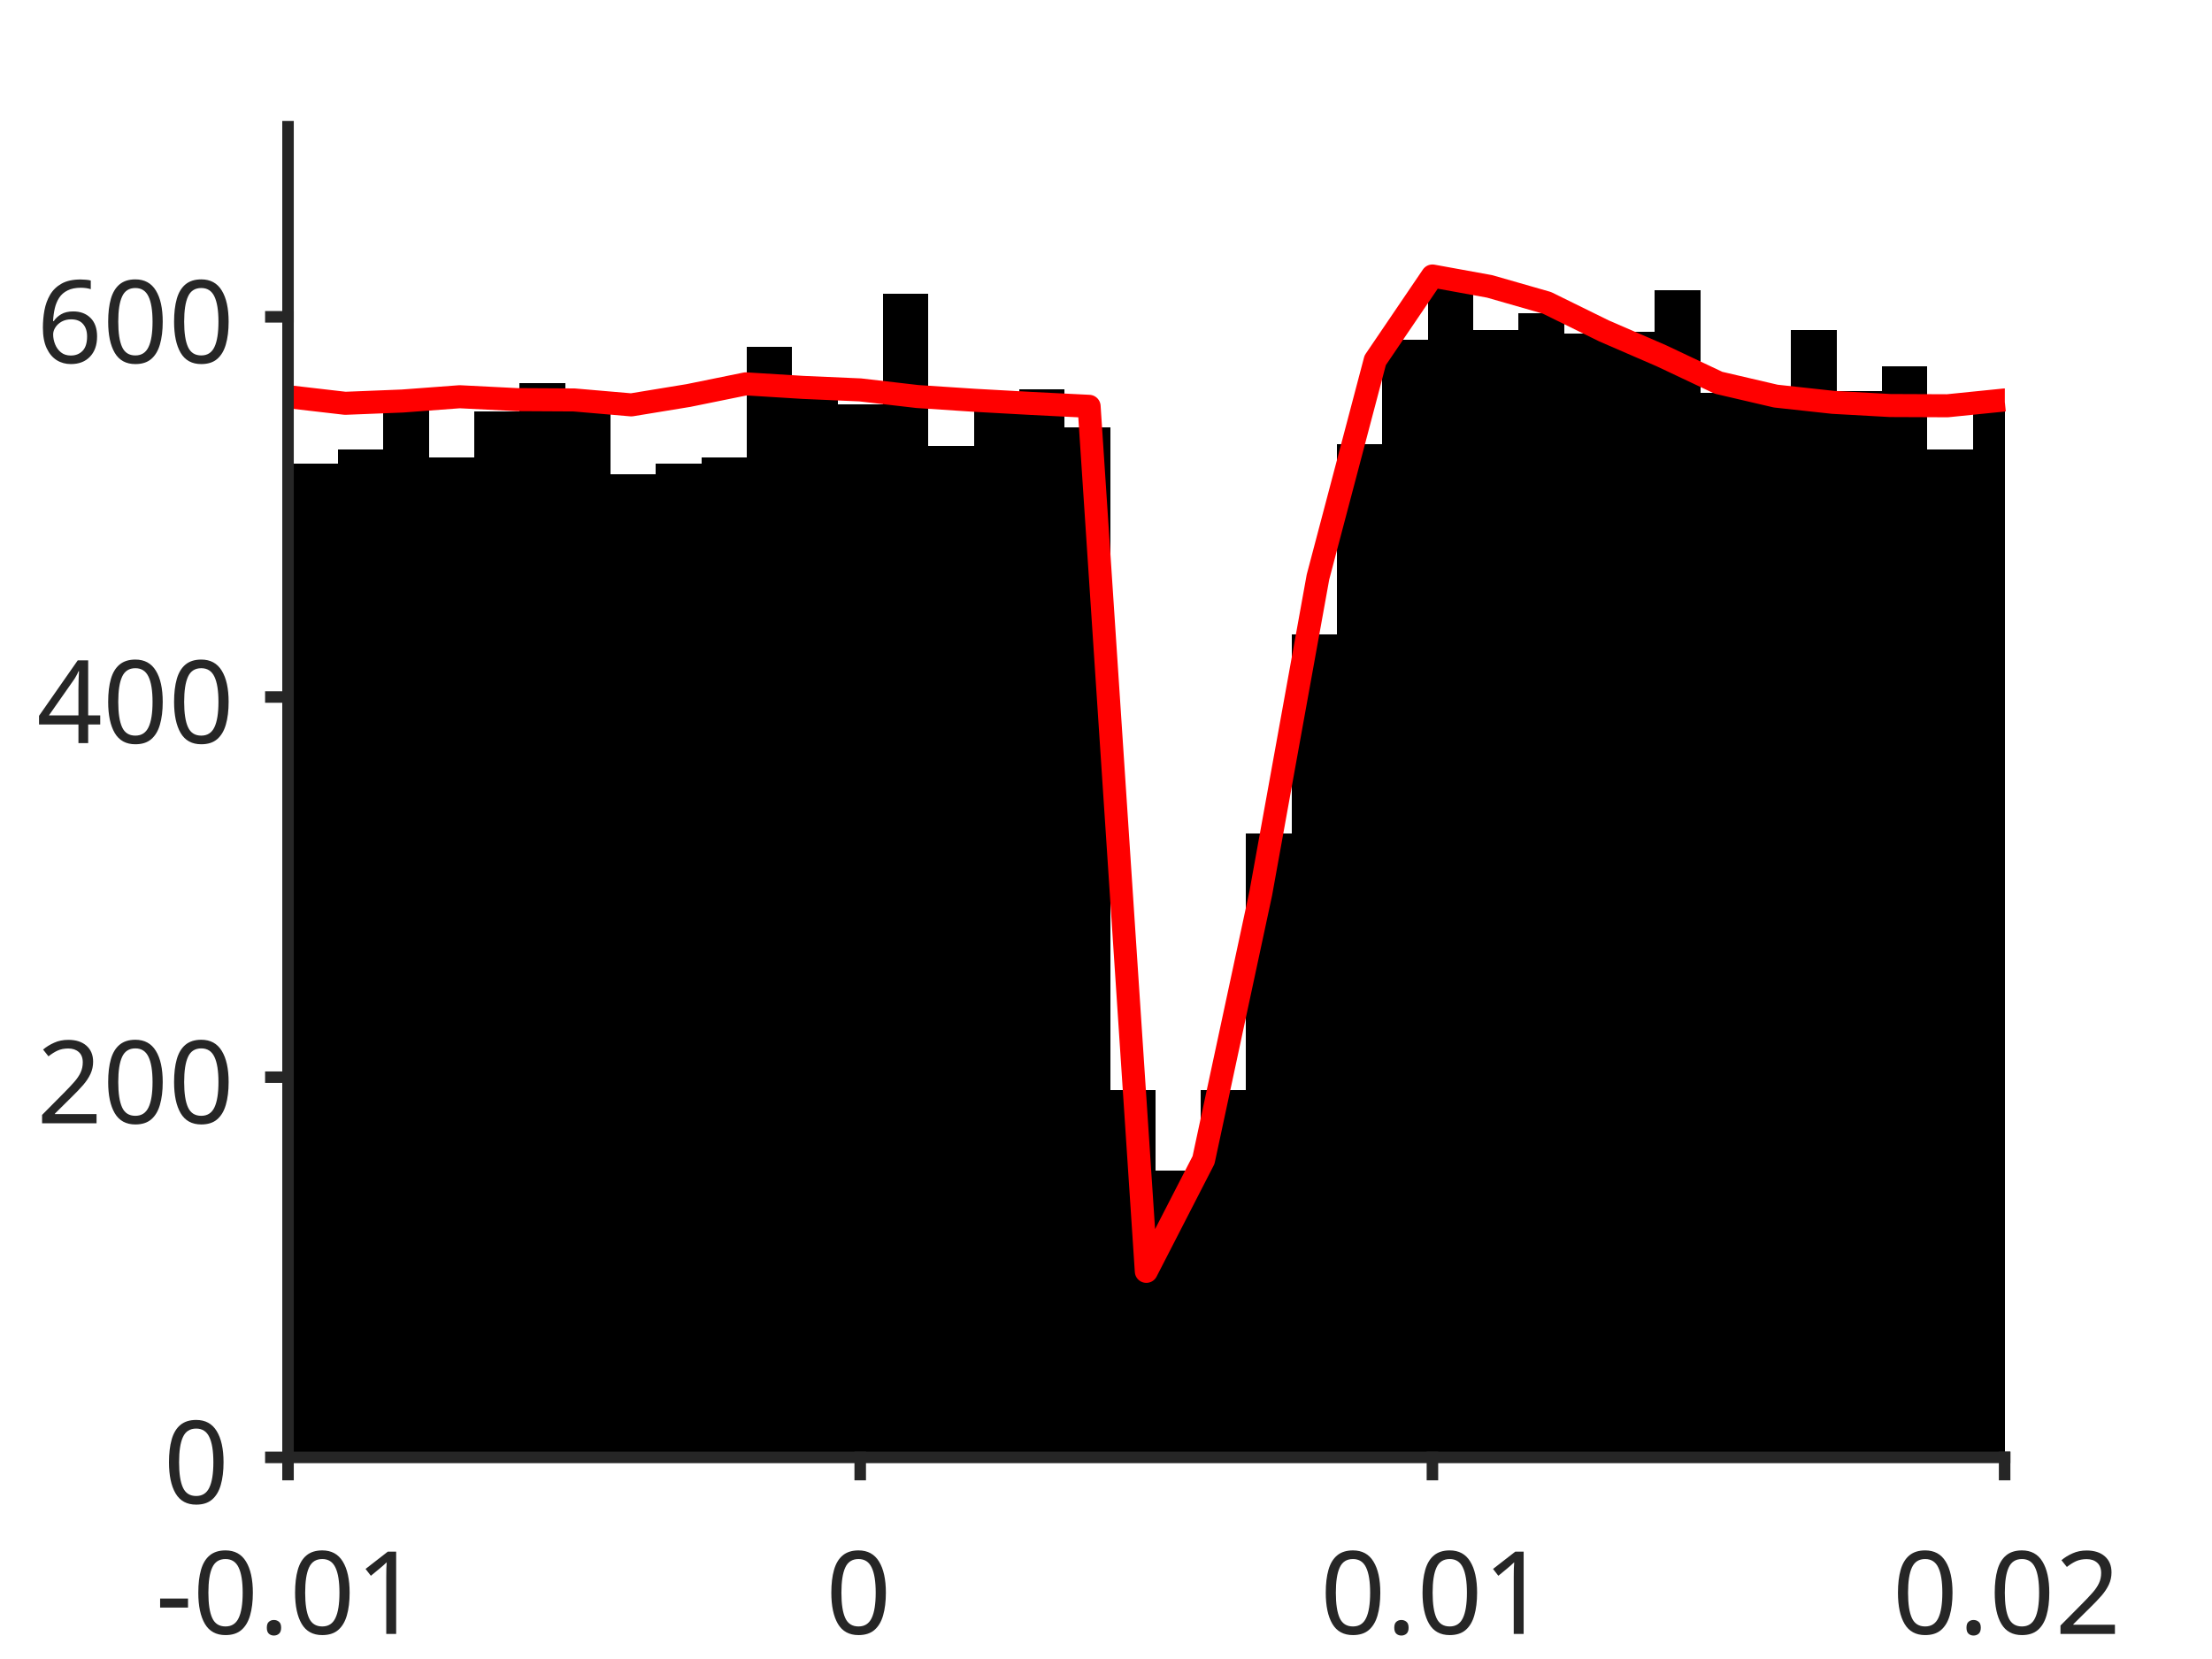
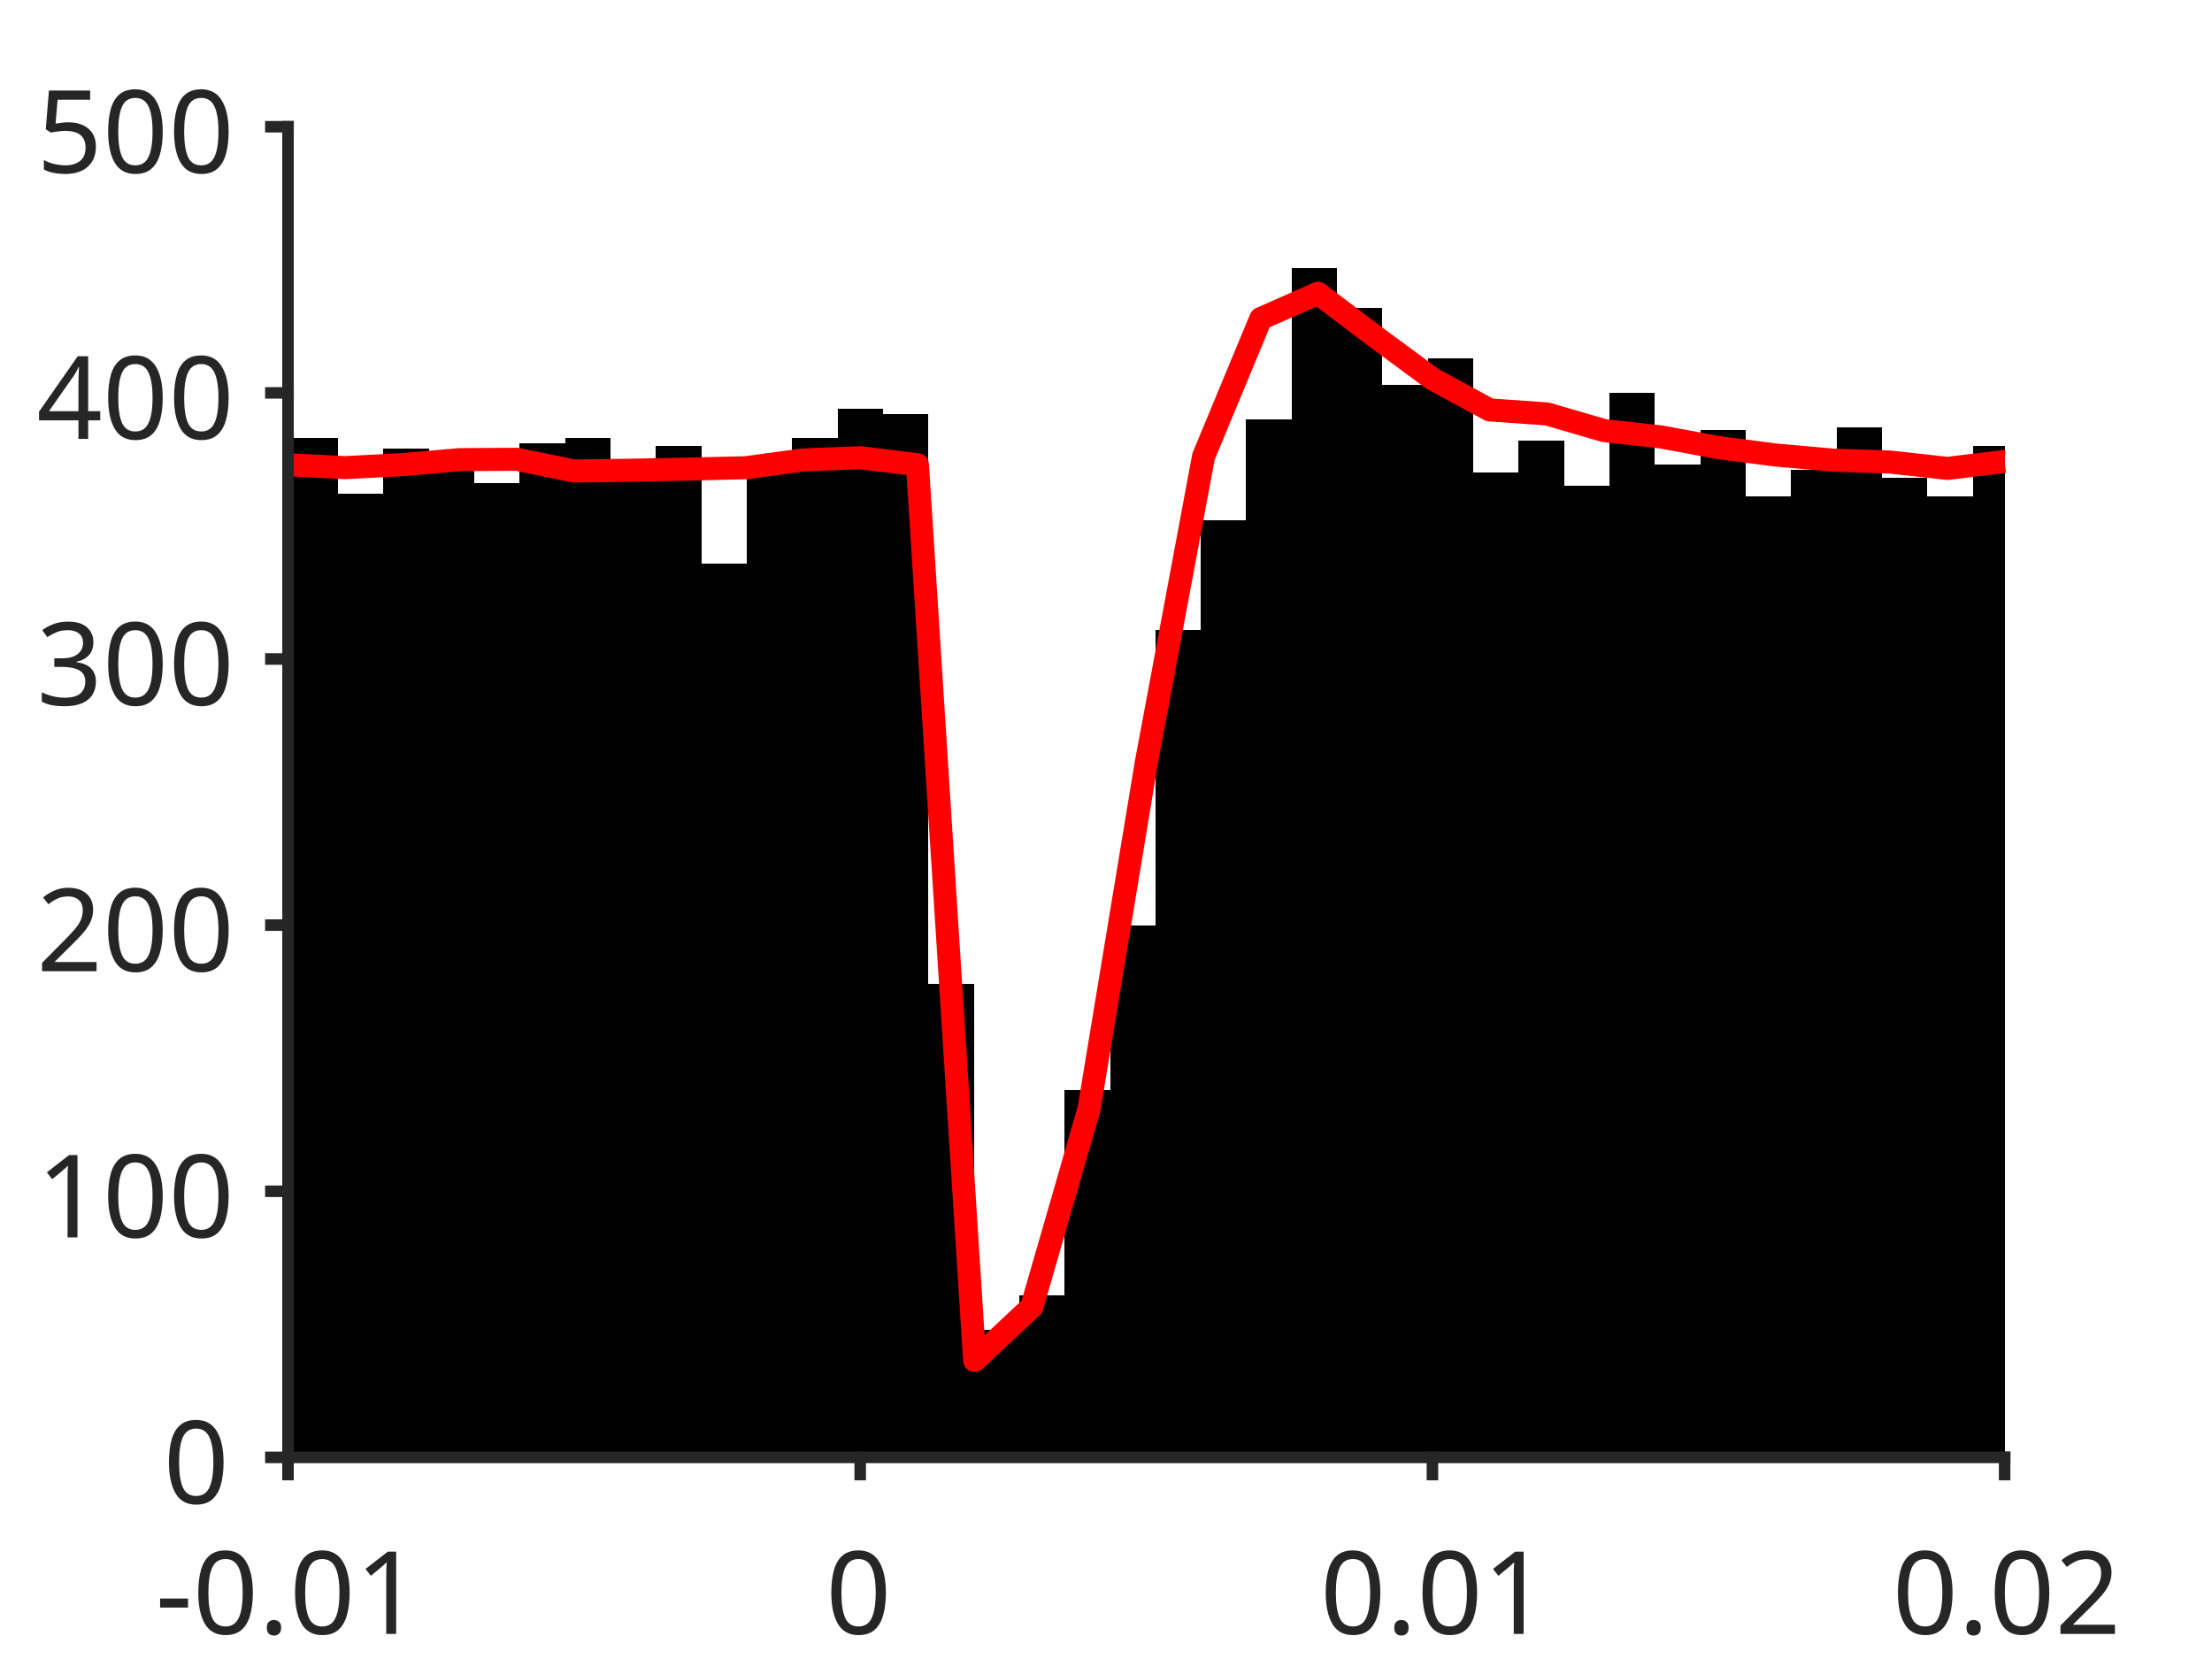
<svg xmlns="http://www.w3.org/2000/svg" style="fill-opacity:1; color-rendering:auto; color-interpolation:auto; text-rendering:auto; stroke:black; stroke-linecap:square; stroke-miterlimit:10; shape-rendering:auto; stroke-opacity:1; fill:black; stroke-dasharray:none; font-weight:normal; stroke-width:1; font-family:'Dialog'; font-style:normal; stroke-linejoin:miter; font-size:12px; stroke-dashoffset:0; image-rendering:auto;" width="384" height="288">
  <defs id="genericDefs" />
  <g>
    <defs id="defs1">
      <clipPath clipPathUnits="userSpaceOnUse" id="clipPath1">
        <path d="M0 0 L384 0 L384 288 L0 288 L0 0 Z" />
      </clipPath>
      <font horiz-adv-x="75.0" id="font1">
        <font-face ascent="100.537" descent="21.973" units-per-em="100" style="font-style:normal; font-family:SansSerif; font-weight:normal;" />
        <missing-glyph horiz-adv-x="75.0" d="M12.5 0 L12.5 62.5 L62.5 62.5 L62.5 0 L12.5 0 ZM14.062 1.562 L60.938 1.562 L60.938 60.938 L14.062 60.938 L14.062 1.562 Z" />
        <glyph unicode="1" horiz-adv-x="55.615" d="M37.25 0 L28.469 0 L28.469 56 Q25.297 52.984 20.141 49.953 Q14.984 46.922 10.891 45.406 L10.891 53.906 Q18.266 57.375 23.781 62.305 Q29.297 67.234 31.594 71.875 L37.25 71.875 L37.25 0 Z" />
        <glyph unicode="." horiz-adv-x="27.783" d="M9.078 0 L9.078 10.016 L19.094 10.016 L19.094 0 L9.078 0 Z" />
        <glyph unicode="0" horiz-adv-x="55.615" d="M4.156 35.297 Q4.156 48 6.766 55.742 Q9.375 63.484 14.523 67.68 Q19.672 71.875 27.484 71.875 Q33.25 71.875 37.594 69.555 Q41.938 67.234 44.773 62.867 Q47.609 58.5 49.219 52.227 Q50.828 45.953 50.828 35.297 Q50.828 22.703 48.242 14.969 Q45.656 7.234 40.508 3.008 Q35.359 -1.219 27.484 -1.219 Q17.141 -1.219 11.234 6.203 Q4.156 15.141 4.156 35.297 ZM13.188 35.297 Q13.188 17.672 17.312 11.836 Q21.438 6 27.484 6 Q33.547 6 37.672 11.859 Q41.797 17.719 41.797 35.297 Q41.797 52.984 37.672 58.789 Q33.547 64.594 27.391 64.594 Q21.344 64.594 17.719 59.469 Q13.188 52.938 13.188 35.297 Z" />
        <glyph unicode="-" horiz-adv-x="33.301" d="M3.172 21.484 L3.172 30.328 L30.172 30.328 L30.172 21.484 L3.172 21.484 Z" />
        <glyph unicode="2" horiz-adv-x="55.615" d="M50.344 8.453 L50.344 0 L3.031 0 Q2.938 3.172 4.047 6.109 Q5.859 10.938 9.836 15.625 Q13.812 20.312 21.344 26.469 Q33.016 36.031 37.117 41.625 Q41.219 47.219 41.219 52.203 Q41.219 57.422 37.477 61.008 Q33.734 64.594 27.734 64.594 Q21.391 64.594 17.578 60.789 Q13.766 56.984 13.719 50.25 L4.688 51.172 Q5.609 61.281 11.664 66.578 Q17.719 71.875 27.938 71.875 Q38.234 71.875 44.242 66.164 Q50.25 60.453 50.25 52 Q50.25 47.703 48.492 43.555 Q46.734 39.406 42.656 34.812 Q38.578 30.219 29.109 22.219 Q21.188 15.578 18.945 13.211 Q16.703 10.844 15.234 8.453 L50.344 8.453 Z" />
+         <glyph unicode="3" horiz-adv-x="55.615" d="M4.203 18.891 L12.984 20.062 Q14.5 12.594 18.141 9.297 Q21.781 6 27 6 Q33.203 6 37.477 10.297 Q41.75 14.594 41.75 20.953 Q41.75 27 37.797 30.93 Q33.844 34.859 27.734 34.859 Q25.25 34.859 21.531 33.891 L22.516 41.609 Q23.391 41.5 23.922 41.5 Q29.547 41.5 34.039 44.43 Q38.531 47.359 38.531 53.469 Q38.531 58.297 35.258 61.477 Q31.984 64.656 26.812 64.656 Q21.688 64.656 18.266 61.43 Q14.844 58.203 13.875 51.766 L5.078 53.328 Q6.688 62.156 12.398 67.016 Q18.109 71.875 26.609 71.875 Q32.469 71.875 37.398 69.359 Q42.328 66.844 44.945 62.5 Q47.562 58.156 47.562 53.266 Q47.562 48.641 45.07 44.828 Q42.578 41.016 37.703 38.766 Q44.047 37.312 47.562 32.695 Q51.078 28.078 51.078 21.141 Q51.078 11.766 44.242 5.25 Q37.406 -1.266 26.953 -1.266 Q17.531 -1.266 11.305 4.352 Q5.078 9.969 4.203 18.891 Z" />
        <glyph unicode="4" horiz-adv-x="55.615" d="M32.328 0 L32.328 17.141 L1.266 17.141 L1.266 25.203 L33.938 71.578 L41.109 71.578 L41.109 25.203 L50.781 25.203 L50.781 17.141 L41.109 17.141 L41.109 0 L32.328 0 ZM32.328 25.203 L32.328 57.469 L9.906 25.203 L32.328 25.203 Z" />
-         <glyph unicode="6" horiz-adv-x="55.615" d="M49.75 54.047 L41.016 53.375 Q39.844 58.547 37.703 60.891 Q34.125 64.656 28.906 64.656 Q24.703 64.656 21.531 62.312 Q17.391 59.281 14.992 53.469 Q12.594 47.656 12.5 36.922 Q15.672 41.75 20.266 44.094 Q24.859 46.438 29.891 46.438 Q38.672 46.438 44.852 39.969 Q51.031 33.5 51.031 23.25 Q51.031 16.5 48.125 10.719 Q45.219 4.938 40.141 1.859 Q35.062 -1.219 28.609 -1.219 Q17.625 -1.219 10.695 6.859 Q3.766 14.938 3.766 33.5 Q3.766 54.25 11.422 63.672 Q18.109 71.875 29.438 71.875 Q37.891 71.875 43.289 67.141 Q48.688 62.406 49.75 54.047 ZM13.875 23.188 Q13.875 18.656 15.797 14.508 Q17.719 10.359 21.188 8.18 Q24.656 6 28.469 6 Q34.031 6 38.039 10.492 Q42.047 14.984 42.047 22.703 Q42.047 30.125 38.086 34.398 Q34.125 38.672 28.125 38.672 Q22.172 38.672 18.023 34.398 Q13.875 30.125 13.875 23.188 Z" />
+         <glyph unicode="5" horiz-adv-x="55.615" d="M4.156 18.75 L13.375 19.531 Q14.406 12.797 18.141 9.398 Q21.875 6 27.156 6 Q33.5 6 37.891 10.789 Q42.281 15.578 42.281 23.484 Q42.281 31 38.062 35.352 Q33.844 39.703 27 39.703 Q22.75 39.703 19.336 37.773 Q15.922 35.844 13.969 32.766 L5.719 33.844 L12.641 70.609 L48.25 70.609 L48.25 62.203 L19.672 62.203 L15.828 42.969 Q22.266 47.469 29.344 47.469 Q38.719 47.469 45.164 40.969 Q51.609 34.469 51.609 24.266 Q51.609 14.547 45.953 7.469 Q39.062 -1.219 27.156 -1.219 Q17.391 -1.219 11.211 4.25 Q5.031 9.719 4.156 18.75 Z" />
      </font>
    </defs>
    <g style="fill:white; stroke:white;">
      <rect x="0" y="0" width="384" style="clip-path:url(#clipPath1); stroke:none;" height="288" />
    </g>
    <g style="fill:white; text-rendering:optimizeSpeed; color-rendering:optimizeSpeed; image-rendering:optimizeSpeed; shape-rendering:crispEdges; stroke:white; color-interpolation:sRGB;">
      <rect x="0" width="384" height="288" y="0" style="stroke:none;" />
      <path style="stroke:none;" d="M50 253 L348 253 L348 22 L50 22 Z" />
    </g>
    <g style="stroke-linecap:butt; fill:rgb(38,38,38); text-rendering:geometricPrecision; image-rendering:optimizeQuality; color-rendering:optimizeQuality; stroke-linejoin:round; stroke:rgb(38,38,38); color-interpolation:linearRGB; stroke-width:0.667;">
      <line y2="253" style="fill:none;" x1="50" x2="348" y1="253" />
    </g>
    <g style="text-rendering:optimizeSpeed; shape-rendering:crispEdges; color-interpolation:sRGB; color-rendering:optimizeSpeed; image-rendering:optimizeSpeed;">
-       <path style="stroke:none;" d="M50.788 253 L50.788 64.9 L49.965 64.9 L49.965 253 ZM58.672 253 L58.672 80.41 L50.788 80.41 L50.788 253 ZM66.555 253 L66.555 78.1 L58.672 78.1 L58.672 253 ZM74.439 253 L74.439 67.87 L66.555 67.87 L66.555 253 ZM82.323 253 L82.323 79.42 L74.439 79.42 L74.439 253 ZM90.206 253 L90.206 71.5 L82.323 71.5 L82.323 253 ZM98.09 253 L98.09 66.55 L90.206 66.55 L90.206 253 ZM105.974 253 L105.974 69.85 L98.09 69.85 L98.09 253 ZM113.857 253 L113.857 82.39 L105.974 82.39 L105.974 253 ZM121.741 253 L121.741 80.41 L113.857 80.41 L113.857 253 ZM129.624 253 L129.624 79.42 L121.741 79.42 L121.741 253 ZM137.508 253 L137.508 60.28 L129.624 60.28 L129.624 253 ZM145.392 253 L145.392 65.89 L137.508 65.89 L137.508 253 ZM153.275 253 L153.275 70.18 L145.392 70.18 L145.392 253 ZM161.159 253 L161.159 51.04 L153.275 51.04 L153.275 253 ZM169.042 253 L169.042 77.44 L161.159 77.44 L161.159 253 ZM176.926 253 L176.926 71.17 L169.042 71.17 L169.042 253 ZM184.81 253 L184.81 67.54 L176.926 67.54 L176.926 253 ZM192.693 253 L192.693 74.14 L184.81 74.14 L184.81 253 ZM200.577 253 L200.577 189.31 L192.693 189.31 L192.693 253 ZM208.46 253 L208.46 203.17 L200.577 203.17 L200.577 253 ZM216.344 253 L216.344 189.31 L208.46 189.31 L208.46 253 ZM224.227 253 L224.227 144.76 L216.344 144.76 L216.344 253 ZM232.111 253 L232.111 110.11 L224.227 110.11 L224.227 253 ZM239.995 253 L239.995 77.11 L232.111 77.11 L232.111 253 ZM247.878 253 L247.878 58.96 L239.995 58.96 L239.995 253 ZM255.762 253 L255.762 47.41 L247.878 47.41 L247.878 253 ZM263.646 253 L263.646 57.31 L255.762 57.31 L255.762 253 ZM271.529 253 L271.529 54.34 L263.646 54.34 L263.646 253 ZM279.413 253 L279.413 57.97 L271.529 57.97 L271.529 253 ZM287.296 253 L287.296 57.64 L279.413 57.64 L279.413 253 ZM295.18 253 L295.18 50.38 L287.296 50.38 L287.296 253 ZM303.063 253 L303.063 68.2 L295.18 68.2 L295.18 253 ZM310.947 253 L310.947 69.19 L303.063 69.19 L303.063 253 ZM318.831 253 L318.831 57.31 L310.947 57.31 L310.947 253 ZM326.714 253 L326.714 67.87 L318.831 67.87 L318.831 253 ZM334.598 253 L334.598 63.58 L326.714 63.58 L326.714 253 ZM342.481 253 L342.481 78.1 L334.598 78.1 L334.598 253 ZM348.036 70.18 L342.481 70.18 L342.481 253 L348.036 253 Z" />
+       <path style="stroke:none;" d="M50.788 253 L50.788 83.446 L49.965 83.446 L49.965 253 ZM58.672 253 L58.672 76.054 L50.788 76.054 L50.788 253 ZM66.555 253 L66.555 85.756 L58.672 85.756 L58.672 253 ZM74.439 253 L74.439 77.902 L66.555 77.902 L66.555 253 ZM82.323 253 L82.323 81.136 L74.439 81.136 L74.439 253 ZM90.206 253 L90.206 83.908 L82.323 83.908 L82.323 253 ZM98.09 253 L98.09 76.978 L90.206 76.978 L90.206 253 ZM105.974 253 L105.974 76.054 L98.09 76.054 L98.09 253 ZM113.857 253 L113.857 82.06 L105.974 82.06 L105.974 253 ZM121.741 253 L121.741 77.44 L113.857 77.44 L113.857 253 ZM129.624 253 L129.624 97.768 L121.741 97.768 L121.741 253 ZM137.508 253 L137.508 79.75 L129.624 79.75 L129.624 253 ZM145.392 253 L145.392 76.054 L137.508 76.054 L137.508 253 ZM153.275 253 L153.275 70.972 L145.392 70.972 L145.392 253 ZM161.159 253 L161.159 71.896 L153.275 71.896 L153.275 253 ZM169.042 253 L169.042 170.764 L161.159 170.764 L161.159 253 ZM176.926 253 L176.926 230.824 L169.042 230.824 L169.042 253 ZM184.81 253 L184.81 224.818 L176.926 224.818 L176.926 253 ZM192.693 253 L192.693 189.244 L184.81 189.244 L184.81 253 ZM200.577 253 L200.577 160.6 L192.693 160.6 L192.693 253 ZM208.46 253 L208.46 109.318 L200.577 109.318 L200.577 253 ZM216.344 253 L216.344 90.376 L208.46 90.376 L208.46 253 ZM224.227 253 L224.227 72.82 L216.344 72.82 L216.344 253 ZM232.111 253 L232.111 46.486 L224.227 46.486 L224.227 253 ZM239.995 253 L239.995 53.416 L232.111 53.416 L232.111 253 ZM247.878 253 L247.878 66.814 L239.995 66.814 L239.995 253 ZM255.762 253 L255.762 62.194 L247.878 62.194 L247.878 253 ZM263.646 253 L263.646 82.06 L255.762 82.06 L255.762 253 ZM271.529 253 L271.529 76.516 L263.646 76.516 L263.646 253 ZM279.413 253 L279.413 84.37 L271.529 84.37 L271.529 253 ZM287.296 253 L287.296 68.2 L279.413 68.2 L279.413 253 ZM295.18 253 L295.18 80.674 L287.296 80.674 L287.296 253 ZM303.063 253 L303.063 74.668 L295.18 74.668 L295.18 253 ZM310.947 253 L310.947 86.218 L303.063 86.218 L303.063 253 ZM318.831 253 L318.831 81.598 L310.947 81.598 L310.947 253 ZM326.714 253 L326.714 74.206 L318.831 74.206 L318.831 253 ZM334.598 253 L334.598 82.984 L326.714 82.984 L326.714 253 ZM342.481 253 L342.481 86.218 L334.598 86.218 L334.598 253 ZM348.036 77.44 L342.481 77.44 L342.481 253 L348.036 253 Z" />
    </g>
    <g style="stroke-linecap:butt; fill:red; text-rendering:geometricPrecision; image-rendering:optimizeQuality; color-rendering:optimizeQuality; stroke-linejoin:round; stroke:red; color-interpolation:linearRGB; stroke-width:4;">
-       <path d="M348.036 69.434 L348 69.434 L338.067 70.44 L328.133 70.399 L318.2 69.846 L308.267 68.762 L298.333 66.447 L288.4 61.755 L278.467 57.453 L268.533 52.567 L258.6 49.719 L248.667 47.913 L238.733 62.545 L228.8 100.169 L218.867 155.087 L208.933 201.376 L199 220.706 L189.067 70.537 L179.133 70.04 L169.2 69.491 L159.267 68.837 L149.333 67.686 L139.4 67.251 L129.467 66.636 L119.533 68.657 L109.6 70.287 L99.667 69.43 L89.733 69.374 L79.8 68.872 L69.867 69.616 L59.933 70.013 L50 68.862 L49.965 68.867" style="fill:none; fill-rule:evenodd;" />
+       <path d="M348.036 80.106 L348 80.104 L338.067 81.316 L328.133 80.209 L318.2 79.877 L308.267 78.991 L298.333 77.706 L288.4 75.858 L278.467 74.749 L268.533 71.854 L258.6 71.159 L248.667 65.763 L238.733 58.429 L228.8 50.913 L218.867 55.311 L208.933 79.25 L199 132.375 L189.067 192.436 L179.133 226.845 L169.2 236.16 L159.267 80.675 L149.333 79.456 L139.4 79.845 L129.467 81.2 L119.533 81.43 L109.6 81.626 L99.667 81.767 L89.733 79.733 L79.8 79.792 L69.867 80.658 L59.933 81.179 L50 80.675 L49.965 80.677" style="fill:none; fill-rule:evenodd;" />
    </g>
    <g style="fill:rgb(38,38,38); text-rendering:geometricPrecision; image-rendering:optimizeQuality; color-rendering:optimizeQuality; stroke-linejoin:round; stroke:rgb(38,38,38); color-interpolation:linearRGB; stroke-width:2;">
      <line y2="253" style="fill:none;" x1="50" x2="348" y1="253" />
      <line y2="255.98" style="fill:none;" x1="50" x2="50" y1="253" />
      <line y2="255.98" style="fill:none;" x1="149.333" x2="149.333" y1="253" />
      <line y2="255.98" style="fill:none;" x1="248.667" x2="248.667" y1="253" />
      <line y2="255.98" style="fill:none;" x1="348" x2="348" y1="253" />
    </g>
    <g transform="translate(50,262.6467)" style="font-size:20px; fill:rgb(38,38,38); text-rendering:geometricPrecision; image-rendering:optimizeQuality; color-rendering:optimizeQuality; font-family:'SansSerif'; stroke:rgb(38,38,38); color-interpolation:linearRGB;">
      <text x="-23" xml:space="preserve" y="21" style="stroke:none;">-0.01</text>
    </g>
    <g transform="translate(149.3333,262.6467)" style="font-size:20px; fill:rgb(38,38,38); text-rendering:geometricPrecision; image-rendering:optimizeQuality; color-rendering:optimizeQuality; font-family:'SansSerif'; stroke:rgb(38,38,38); color-interpolation:linearRGB;">
      <text x="-6" xml:space="preserve" y="21" style="stroke:none;">0</text>
    </g>
    <g transform="translate(248.6667,262.6467)" style="font-size:20px; fill:rgb(38,38,38); text-rendering:geometricPrecision; image-rendering:optimizeQuality; color-rendering:optimizeQuality; font-family:'SansSerif'; stroke:rgb(38,38,38); color-interpolation:linearRGB;">
      <text x="-19.5" xml:space="preserve" y="21" style="stroke:none;">0.01</text>
    </g>
    <g transform="translate(348,262.6467)" style="font-size:20px; fill:rgb(38,38,38); text-rendering:geometricPrecision; image-rendering:optimizeQuality; color-rendering:optimizeQuality; font-family:'SansSerif'; stroke:rgb(38,38,38); color-interpolation:linearRGB;">
      <text x="-19.5" xml:space="preserve" y="21" style="stroke:none;">0.02</text>
    </g>
    <g style="fill:rgb(38,38,38); text-rendering:geometricPrecision; image-rendering:optimizeQuality; color-rendering:optimizeQuality; stroke-linejoin:round; stroke:rgb(38,38,38); color-interpolation:linearRGB; stroke-width:2;">
      <line y2="22" style="fill:none;" x1="50" x2="50" y1="253" />
      <line y2="253" style="fill:none;" x1="50" x2="47.02" y1="253" />
-       <line y2="187" style="fill:none;" x1="50" x2="47.02" y1="187" />
-       <line y2="121" style="fill:none;" x1="50" x2="47.02" y1="121" />
-       <line y2="55" style="fill:none;" x1="50" x2="47.02" y1="55" />
+       <line y2="206.8" style="fill:none;" x1="50" x2="47.02" y1="206.8" />
+       <line y2="160.6" style="fill:none;" x1="50" x2="47.02" y1="160.6" />
+       <line y2="114.4" style="fill:none;" x1="50" x2="47.02" y1="114.4" />
+       <line y2="68.2" style="fill:none;" x1="50" x2="47.02" y1="68.2" />
+       <line y2="22" style="fill:none;" x1="50" x2="47.02" y1="22" />
    </g>
    <g transform="translate(40.3533,253)" style="font-size:20px; fill:rgb(38,38,38); text-rendering:geometricPrecision; image-rendering:optimizeQuality; color-rendering:optimizeQuality; font-family:'SansSerif'; stroke:rgb(38,38,38); color-interpolation:linearRGB;">
      <text x="-12" xml:space="preserve" y="8" style="stroke:none;">0</text>
    </g>
-     <g transform="translate(40.3533,187)" style="font-size:20px; fill:rgb(38,38,38); text-rendering:geometricPrecision; image-rendering:optimizeQuality; color-rendering:optimizeQuality; font-family:'SansSerif'; stroke:rgb(38,38,38); color-interpolation:linearRGB;">
+     <g transform="translate(40.3533,206.8)" style="font-size:20px; fill:rgb(38,38,38); text-rendering:geometricPrecision; image-rendering:optimizeQuality; color-rendering:optimizeQuality; font-family:'SansSerif'; stroke:rgb(38,38,38); color-interpolation:linearRGB;">
+       <text x="-34" xml:space="preserve" y="8" style="stroke:none;">100</text>
+     </g>
+     <g transform="translate(40.3533,160.6)" style="font-size:20px; fill:rgb(38,38,38); text-rendering:geometricPrecision; image-rendering:optimizeQuality; color-rendering:optimizeQuality; font-family:'SansSerif'; stroke:rgb(38,38,38); color-interpolation:linearRGB;">
      <text x="-34" xml:space="preserve" y="8" style="stroke:none;">200</text>
    </g>
-     <g transform="translate(40.3533,121)" style="font-size:20px; fill:rgb(38,38,38); text-rendering:geometricPrecision; image-rendering:optimizeQuality; color-rendering:optimizeQuality; font-family:'SansSerif'; stroke:rgb(38,38,38); color-interpolation:linearRGB;">
+     <g transform="translate(40.3533,114.4)" style="font-size:20px; fill:rgb(38,38,38); text-rendering:geometricPrecision; image-rendering:optimizeQuality; color-rendering:optimizeQuality; font-family:'SansSerif'; stroke:rgb(38,38,38); color-interpolation:linearRGB;">
+       <text x="-34" xml:space="preserve" y="8" style="stroke:none;">300</text>
+     </g>
+     <g transform="translate(40.3533,68.2)" style="font-size:20px; fill:rgb(38,38,38); text-rendering:geometricPrecision; image-rendering:optimizeQuality; color-rendering:optimizeQuality; font-family:'SansSerif'; stroke:rgb(38,38,38); color-interpolation:linearRGB;">
      <text x="-34" xml:space="preserve" y="8" style="stroke:none;">400</text>
    </g>
-     <g transform="translate(40.3533,55)" style="font-size:20px; fill:rgb(38,38,38); text-rendering:geometricPrecision; image-rendering:optimizeQuality; color-rendering:optimizeQuality; font-family:'SansSerif'; stroke:rgb(38,38,38); color-interpolation:linearRGB;">
-       <text x="-34" xml:space="preserve" y="8" style="stroke:none;">600</text>
+     <g transform="translate(40.3533,22)" style="font-size:20px; fill:rgb(38,38,38); text-rendering:geometricPrecision; image-rendering:optimizeQuality; color-rendering:optimizeQuality; font-family:'SansSerif'; stroke:rgb(38,38,38); color-interpolation:linearRGB;">
+       <text x="-34" xml:space="preserve" y="8" style="stroke:none;">500</text>
    </g>
  </g>
</svg>
